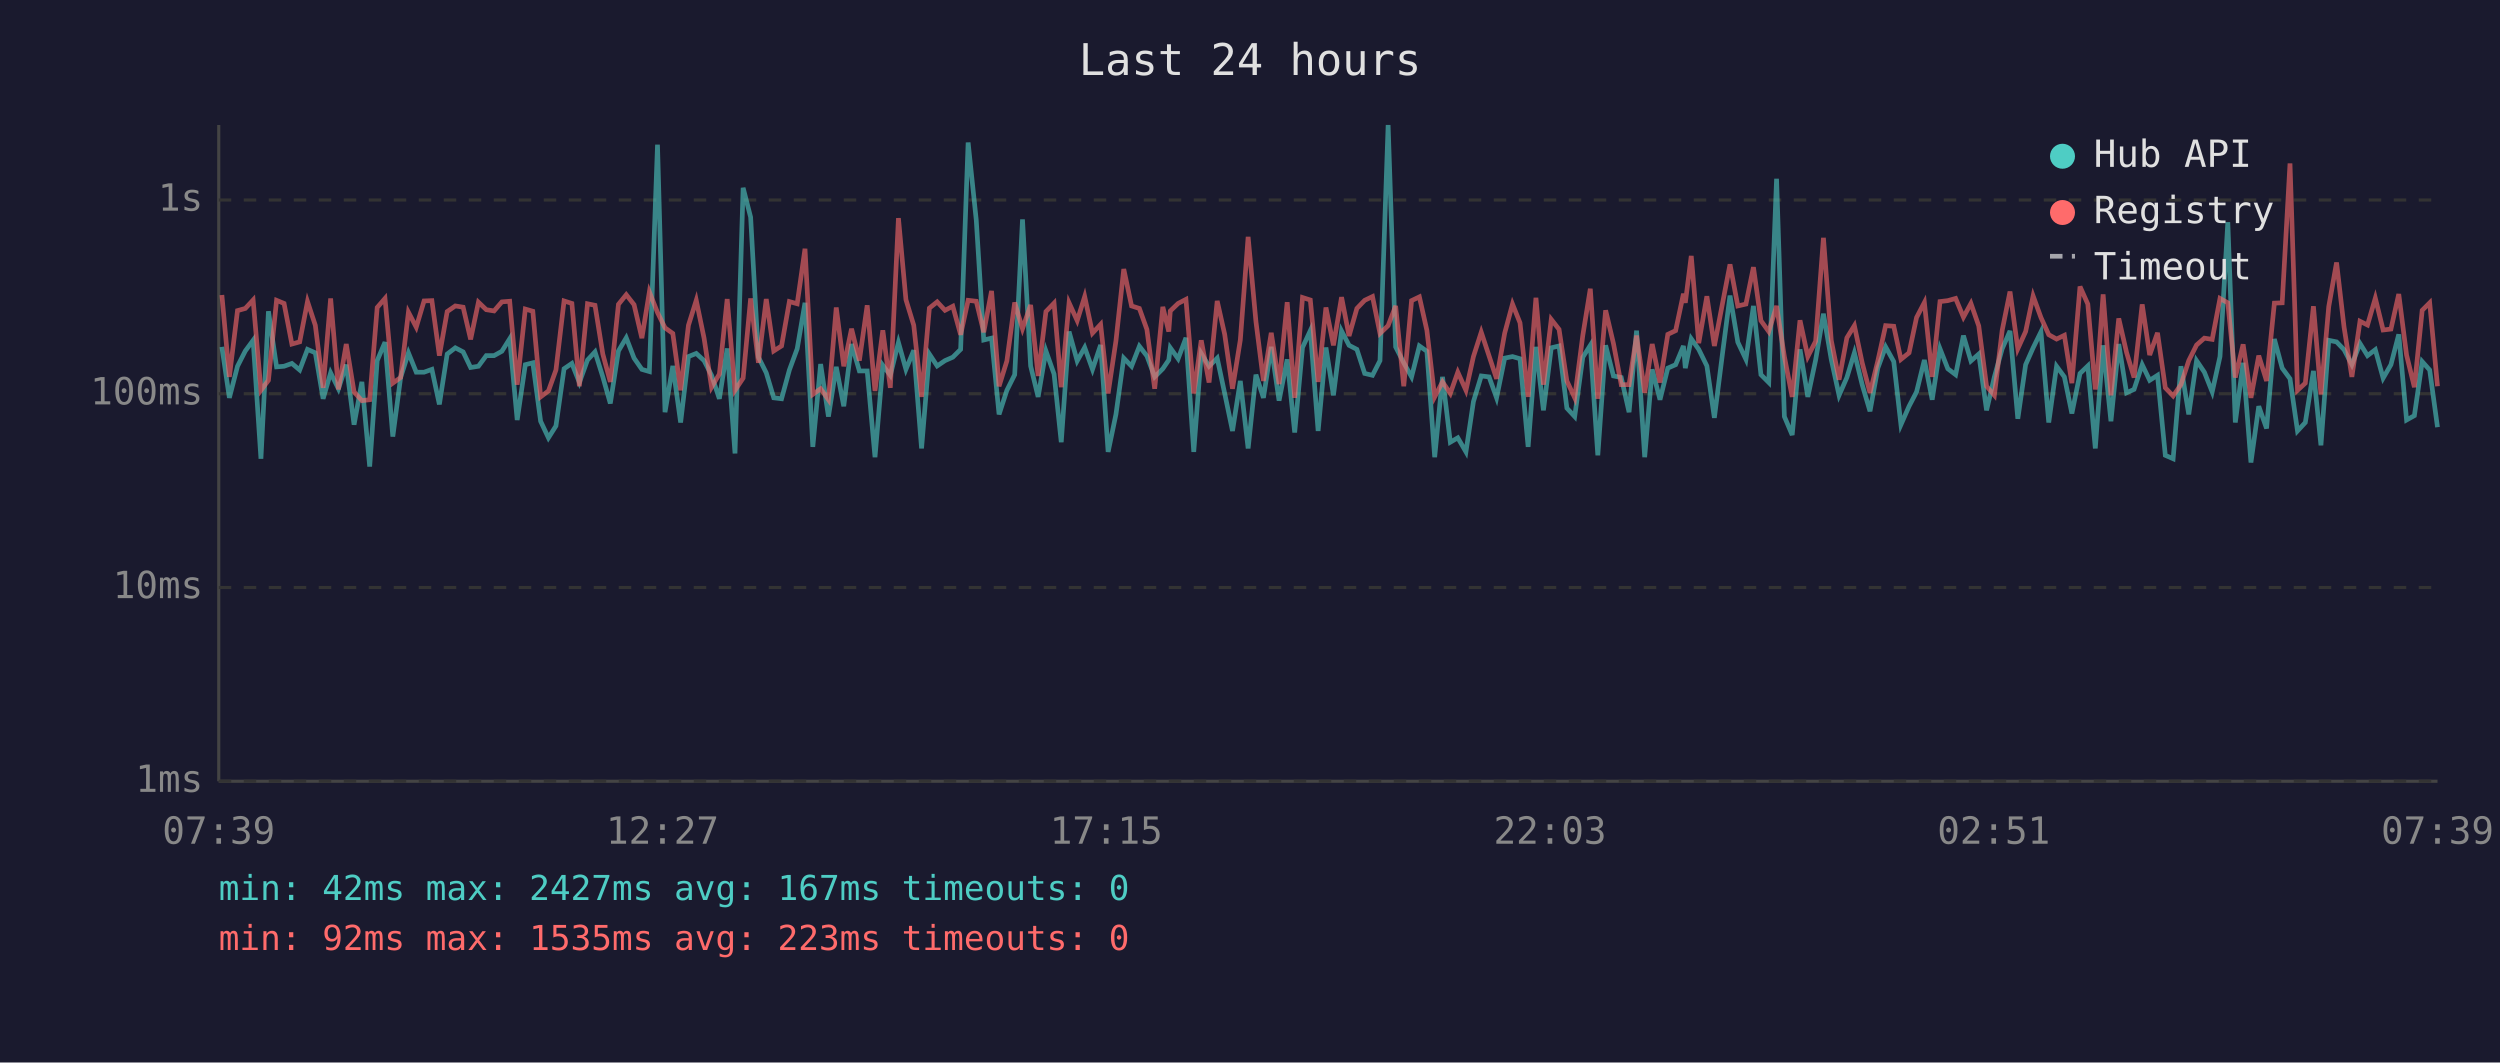
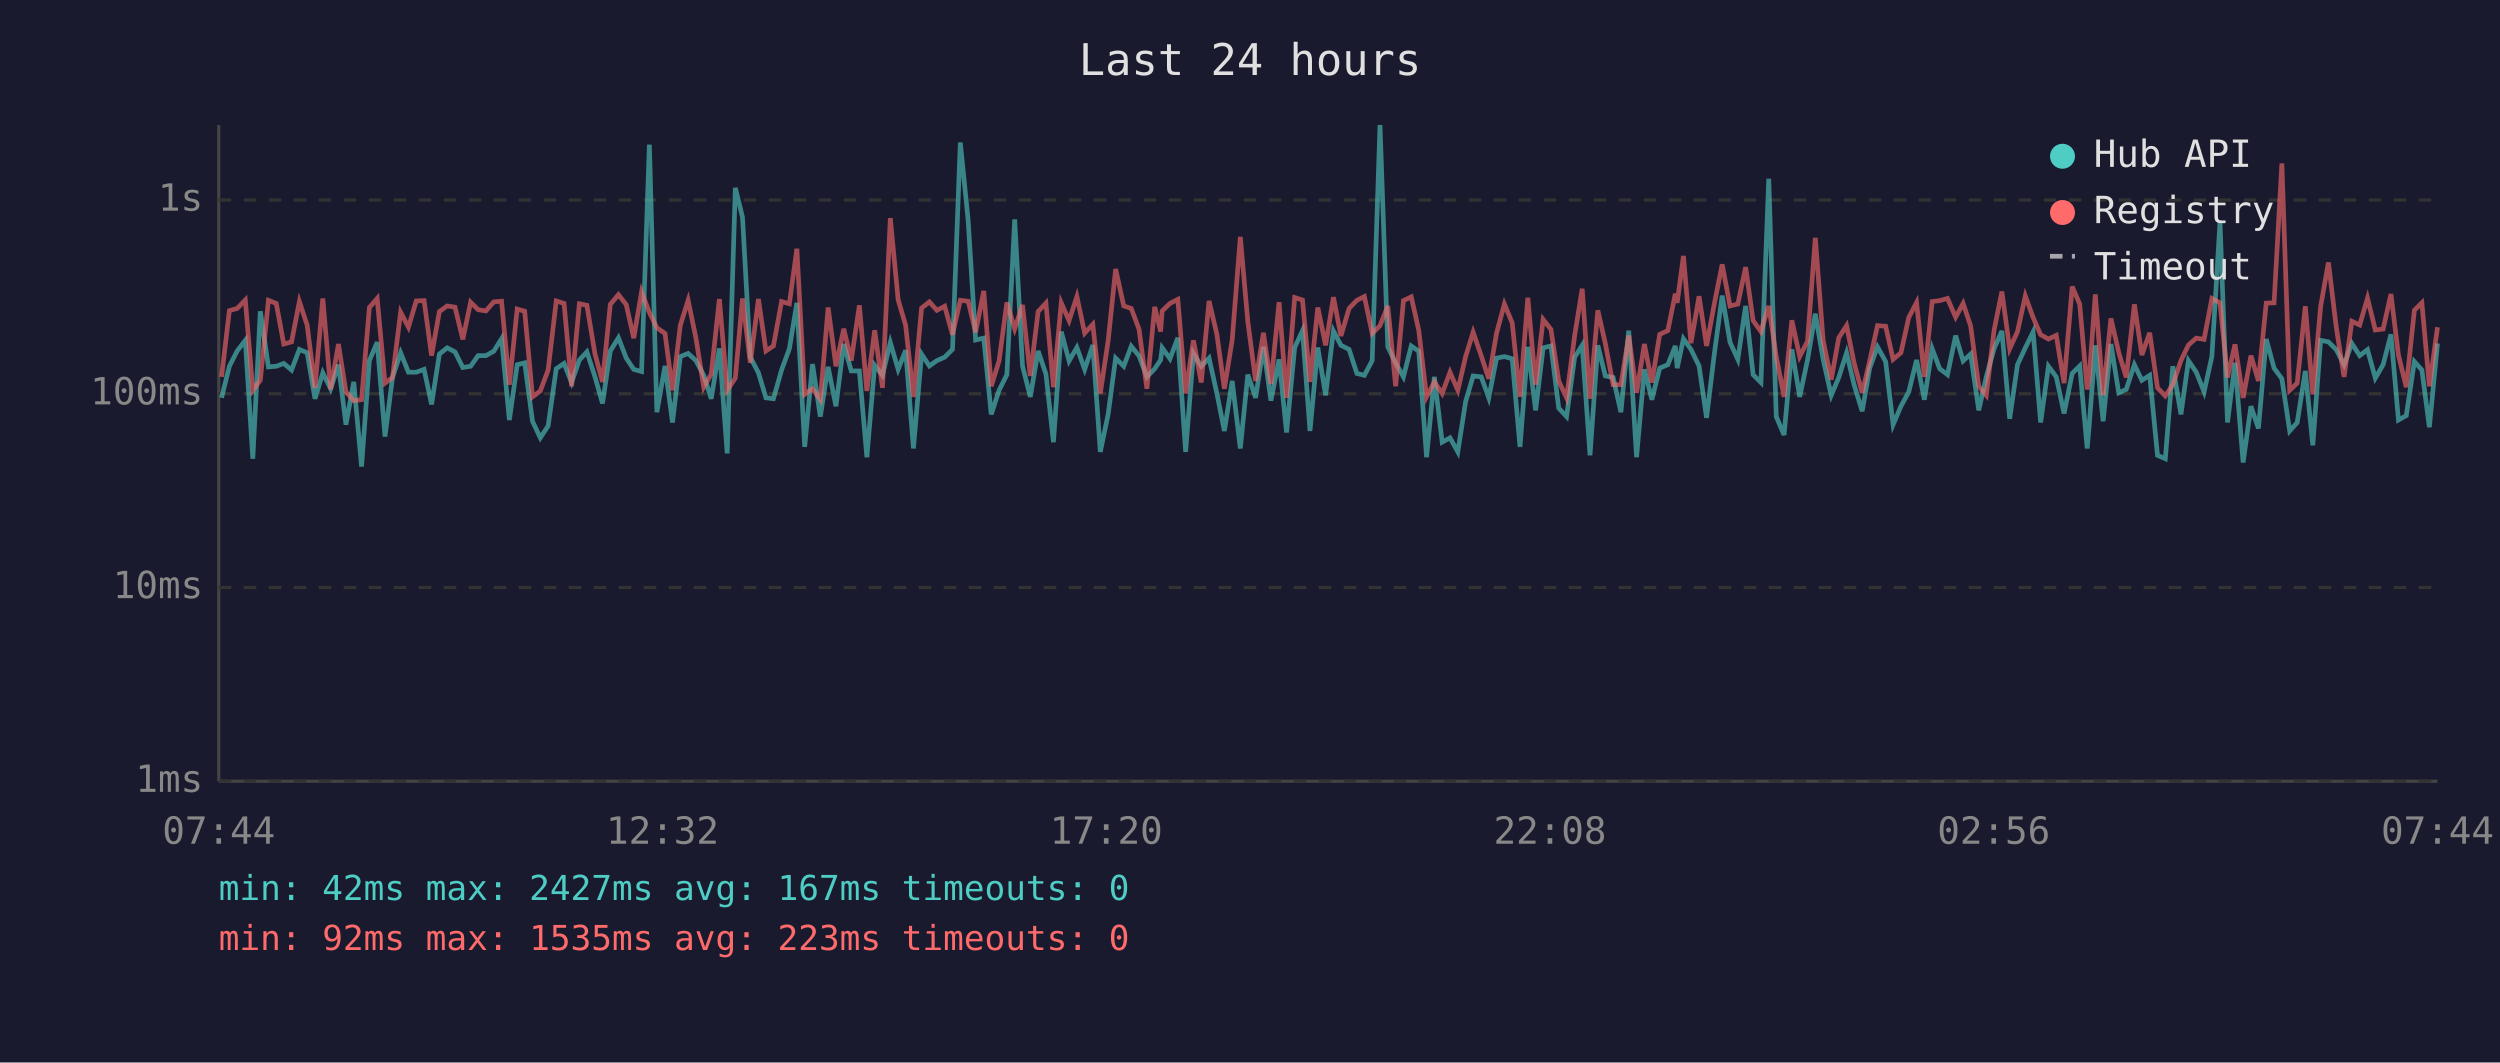
<svg xmlns="http://www.w3.org/2000/svg" viewBox="0 0 800 340" font-family="monospace" font-size="12">
  <rect width="800" height="340" fill="#1a1a2e" />
  <text x="400" y="24" fill="#e0e0e0" font-size="14" text-anchor="middle">Last 24 hours</text>
  <line x1="70" y1="40" x2="70" y2="250" stroke="#444" stroke-width="1" />
  <line x1="70" y1="250" x2="780" y2="250" stroke="#444" stroke-width="1" />
  <line x1="70" y1="250" x2="780" y2="250" stroke="#333" stroke-width="1" stroke-dasharray="4" />
  <text x="65" y="250" fill="#888" text-anchor="end" dominant-baseline="middle">1ms</text>
  <line x1="70" y1="188" x2="780" y2="188" stroke="#333" stroke-width="1" stroke-dasharray="4" />
  <text x="65" y="188" fill="#888" text-anchor="end" dominant-baseline="middle">10ms</text>
  <line x1="70" y1="126" x2="780" y2="126" stroke="#333" stroke-width="1" stroke-dasharray="4" />
  <text x="65" y="126" fill="#888" text-anchor="end" dominant-baseline="middle">100ms</text>
  <line x1="70" y1="64" x2="780" y2="64" stroke="#333" stroke-width="1" stroke-dasharray="4" />
  <text x="65" y="64" fill="#888" text-anchor="end" dominant-baseline="middle">1s</text>
-   <text x="70" y="270" fill="#888" text-anchor="middle">07:39</text>
-   <text x="212" y="270" fill="#888" text-anchor="middle">12:27</text>
-   <text x="354" y="270" fill="#888" text-anchor="middle">17:15</text>
-   <text x="496" y="270" fill="#888" text-anchor="middle">22:03</text>
-   <text x="638" y="270" fill="#888" text-anchor="middle">02:51</text>
-   <text x="780" y="270" fill="#888" text-anchor="middle">07:39</text>
-   <polyline points="71.0,111.0 73.4,127.3 76.0,117.2 78.5,112.3 81.0,108.9 83.5,146.8 85.9,99.6 88.5,117.4 90.9,117.2 93.4,116.3 95.9,118.4 98.4,111.8 100.9,112.9 103.4,127.6 105.8,119.3 108.3,124.4 110.8,116.7 113.3,135.9 115.8,122.2 118.3,149.3 120.7,115.4 123.2,109.5 125.7,139.7 128.2,120.8 130.7,112.9 133.2,119.1 135.7,119.1 138.2,118.2 140.6,129.4 143.1,113.3 145.7,111.3 148.2,112.6 150.6,117.6 153.1,117.2 155.6,113.8 158.1,113.8 160.6,112.4 163.1,108.4 165.5,134.4 168.1,116.7 170.5,116.1 173.0,134.8 175.5,140.1 177.9,136.3 180.5,118.0 183.0,116.3 185.4,122.4 188.0,115.2 190.4,112.6 192.9,120.6 195.3,129.1 197.9,112.3 200.4,108.1 202.9,114.6 205.4,118.2 207.8,118.9 210.4,46.3 212.8,131.9 215.3,117.1 217.8,135.2 220.3,114.1 222.8,113.1 225.3,115.4 227.7,120.1 230.2,127.6 232.7,111.5 235.2,145.1 237.8,60.1 240.2,69.5 242.7,114.3 245.2,119.3 247.6,127.3 250.1,127.6 252.6,118.4 255.1,111.6 257.6,96.9 260.1,143.0 262.6,116.5 265.1,133.3 267.6,117.4 270.0,130.0 272.5,110.1 275.0,118.7 277.5,118.7 280.0,146.3 282.5,116.9 284.9,120.1 287.5,109.6 289.9,118.2 292.4,112.1 294.9,143.5 297.4,113.3 299.9,117.1 302.4,115.4 304.9,114.3 307.4,111.8 309.8,45.6 312.4,70.4 314.8,108.8 317.3,108.2 319.7,132.6 322.2,124.9 324.7,119.9 327.2,70.2 329.8,117.1 332.2,127.0 334.7,112.3 337.3,119.7 339.6,141.5 342.1,106.1 344.7,115.5 347.1,111.2 349.6,118.2 352.2,110.4 354.6,144.6 357.1,132.6 359.6,114.6 362.1,117.2 364.6,110.8 367.0,113.9 369.5,120.6 372.1,118.0 374.0,115.2 374.5,111.3 377.0,114.8 379.5,108.1 382.0,144.6 384.4,113.1 386.9,117.2 389.5,114.6 391.9,125.9 394.4,137.9 396.9,121.9 399.4,143.5 401.9,119.9 404.3,127.3 406.8,111.0 409.3,128.2 411.9,115.0 414.3,138.4 416.8,111.2 419.3,105.8 421.8,137.9 424.3,111.2 426.7,126.5 429.3,105.9 431.7,110.5 434.2,111.8 436.7,119.5 439.2,120.1 441.6,115.4 444.2,40.0 446.6,111.0 449.2,116.1 451.7,120.6 454.2,110.7 456.6,112.4 459.1,146.3 461.6,120.6 464.1,141.5 466.5,140.1 469.1,144.6 471.5,128.5 474.0,120.3 476.5,120.6 478.9,127.3 481.5,114.6 484.0,114.1 486.4,114.8 489.0,143.0 491.5,111.0 493.9,131.3 496.4,111.3 498.9,110.7 501.4,130.6 503.9,133.3 506.5,114.3 508.9,110.5 511.3,145.7 513.8,110.5 516.3,120.3 518.8,120.8 521.3,131.9 523.7,105.8 526.3,146.3 528.7,118.2 531.2,127.9 533.7,117.8 536.2,116.7 538.7,110.7 539.3,117.8 541.2,108.4 543.6,111.8 546.2,117.1 548.6,133.7 551.2,113.1 553.6,94.6 556.1,109.5 558.7,115.0 561.1,97.9 563.5,119.9 566.0,122.4 568.5,57.2 571.0,133.3 573.5,139.2 576.0,111.8 578.5,127.0 581.0,115.2 583.5,100.4 586.0,115.0 588.5,126.5 591.0,120.8 593.4,112.9 595.9,123.1 598.4,131.6 600.9,117.8 603.4,111.0 606.0,115.7 608.3,135.9 610.9,130.0 613.3,125.4 615.8,115.2 618.3,127.9 620.8,111.6 623.3,118.0 625.8,119.9 628.3,107.4 630.7,115.5 633.2,113.3 635.7,131.3 638.2,120.6 640.7,111.6 643.2,105.9 645.7,134.0 648.2,116.7 650.6,111.3 653.1,106.2 655.6,135.2 658.1,117.2 660.6,120.6 663.0,132.3 665.6,119.5 668.1,117.1 670.5,143.5 671.0,136.7 673.0,110.5 675.5,134.8 678.0,110.1 680.5,125.7 682.9,124.6 685.5,116.7 687.9,121.7 690.4,120.1 692.9,145.7 695.4,146.8 697.9,117.2 700.4,132.6 702.9,115.4 705.4,119.1 707.9,125.4 710.4,114.1 712.9,71.1 715.3,135.2 717.8,116.1 720.3,148.0 722.8,130.0 725.3,137.1 727.8,108.5 730.3,117.8 732.8,121.2 735.2,137.9 737.7,135.2 740.3,118.7 742.7,142.5 745.2,108.9 747.7,109.4 750.1,111.9 752.6,116.7 755.2,109.9 757.6,113.8 760.1,111.9 762.6,121.0 765.1,116.7 767.6,107.0 770.1,134.4 772.6,133.0 775.1,115.7 777.5,118.4 780.0,136.7" fill="none" stroke="#4ecdc4" stroke-width="1.5" opacity="0.6" />
-   <polyline points="71.0,94.4 73.4,120.6 76.0,99.4 78.5,98.7 81.0,96.0 83.5,124.9 85.9,121.7 88.5,96.1 90.9,97.1 93.4,110.1 95.9,109.4 98.4,96.5 100.9,104.1 103.4,124.1 105.8,95.5 108.3,124.6 110.8,110.1 113.3,125.4 115.8,128.2 118.3,127.9 120.7,98.4 123.2,95.5 125.7,122.6 128.2,120.8 130.7,99.9 133.2,104.7 135.7,96.3 138.2,96.2 140.6,113.8 143.1,99.7 145.7,97.9 148.2,98.3 150.6,108.6 153.1,96.7 155.6,99.1 158.1,99.5 160.6,96.6 163.1,96.4 165.5,123.1 168.1,98.9 170.5,99.6 173.0,127.0 175.5,125.1 177.9,118.4 180.5,96.3 183.0,97.1 185.4,123.6 188.0,97.2 190.4,97.7 192.9,113.3 195.3,122.2 197.9,97.4 200.4,94.3 202.9,97.5 205.4,108.2 207.8,93.4 210.4,100.0 212.8,104.9 215.3,106.7 217.8,124.9 220.3,104.1 222.8,96.1 225.3,108.2 227.7,123.9 230.2,119.7 232.7,95.7 235.2,124.9 237.8,121.0 240.2,95.5 242.7,116.1 245.2,95.7 247.6,112.3 250.1,110.7 252.6,96.5 255.1,97.2 257.6,79.6 260.1,126.2 262.6,124.4 265.1,127.9 267.6,98.4 270.0,117.2 272.5,105.2 275.0,115.4 277.5,97.7 280.0,125.1 282.5,105.7 284.9,124.1 287.5,69.8 289.9,95.9 292.4,104.1 294.9,127.0 297.4,98.6 299.9,96.6 302.4,99.3 304.9,98.0 307.4,107.1 309.8,96.1 312.4,96.4 314.8,106.3 317.3,93.1 319.7,123.6 322.2,115.5 324.7,96.8 327.2,105.2 329.8,97.6 332.2,120.3 334.7,99.7 337.3,97.0 339.6,123.9 342.1,96.9 344.7,102.6 347.1,94.9 349.6,106.6 352.2,103.8 354.6,125.9 357.1,109.1 359.6,86.1 362.1,97.9 364.6,98.7 367.0,105.4 369.5,124.4 372.1,98.2 374.0,106.1 374.5,99.5 377.0,97.1 379.5,95.8 382.0,125.9 384.4,108.9 386.9,122.4 389.5,96.3 391.9,107.0 394.4,124.4 396.9,108.8 399.4,75.8 401.9,102.9 404.3,121.9 406.8,106.5 409.3,122.9 411.9,96.7 414.3,127.3 416.8,95.2 419.3,96.0 421.8,122.2 424.3,98.4 426.7,110.5 429.3,95.1 431.7,107.5 434.2,98.7 436.7,96.1 439.2,94.9 441.6,106.7 444.2,104.2 446.6,97.9 449.2,123.6 451.7,96.2 454.2,95.0 456.6,105.7 459.1,127.0 461.6,122.2 464.1,125.9 466.5,119.1 469.1,124.9 471.5,114.1 474.0,106.3 476.5,113.9 478.9,121.2 481.5,106.6 484.0,97.3 486.4,103.3 489.0,127.0 491.5,95.3 493.9,123.1 496.4,102.2 498.9,105.4 501.4,121.9 503.9,127.3 506.5,107.3 508.9,92.4 511.3,127.6 513.8,99.3 516.3,109.9 518.8,123.1 521.3,123.1 523.7,107.4 526.3,125.7 528.7,110.1 531.2,122.4 533.7,107.0 536.2,105.8 538.7,94.0 539.3,96.9 541.2,81.9 543.6,109.8 546.2,94.8 548.6,110.7 551.2,97.1 553.6,84.6 556.1,97.9 558.7,97.3 561.1,85.5 563.5,102.6 566.0,106.1 568.5,97.9 571.0,114.1 573.5,127.0 576.0,102.5 578.5,114.1 581.0,109.2 583.5,76.1 586.0,108.9 588.5,121.5 591.0,108.1 593.4,104.2 595.9,116.1 598.4,125.7 600.9,115.5 603.4,104.2 606.0,104.4 608.3,115.0 610.9,112.9 613.3,101.6 615.8,96.8 618.3,120.6 620.8,96.5 623.3,96.2 625.8,95.5 628.3,101.5 630.7,97.1 633.2,104.3 635.7,123.6 638.2,126.5 640.7,105.7 643.2,93.3 645.7,111.6 648.2,106.1 650.6,94.7 653.1,101.6 655.6,107.1 658.1,108.5 660.6,107.3 663.0,122.6 665.6,91.7 668.1,97.3 670.5,124.6 671.0,121.5 673.0,94.2 675.5,126.5 678.0,101.9 680.5,112.8 682.9,120.8 685.5,97.4 687.9,113.6 690.4,106.5 692.9,124.1 695.4,126.7 697.9,123.1 700.4,115.4 702.9,110.4 705.4,108.2 707.9,108.6 710.4,95.5 712.9,96.9 715.3,120.8 717.8,110.2 720.3,127.3 722.8,113.8 725.3,121.9 727.8,97.0 730.3,96.9 732.8,52.3 735.2,124.9 737.7,122.6 740.3,98.0 742.7,126.2 745.2,98.1 747.7,84.0 750.1,104.7 752.6,120.6 755.2,102.8 757.6,104.0 760.1,95.4 762.6,105.6 765.1,105.3 767.6,94.1 770.1,113.6 772.6,123.9 775.1,99.3 777.5,96.9 780.0,123.6" fill="none" stroke="#ff6b6b" stroke-width="1.5" opacity="0.6" />
+   <text x="70" y="270" fill="#888" text-anchor="middle">07:44</text>
+   <text x="212" y="270" fill="#888" text-anchor="middle">12:32</text>
+   <text x="354" y="270" fill="#888" text-anchor="middle">17:20</text>
+   <text x="496" y="270" fill="#888" text-anchor="middle">22:08</text>
+   <text x="638" y="270" fill="#888" text-anchor="middle">02:56</text>
+   <text x="780" y="270" fill="#888" text-anchor="middle">07:44</text>
+   <polyline points="70.9,127.3 73.4,117.2 75.9,112.3 78.5,108.9 80.9,146.8 83.3,99.6 85.9,117.4 88.4,117.2 90.8,116.3 93.3,118.4 95.8,111.8 98.3,112.9 100.8,127.6 103.3,119.3 105.8,124.4 108.3,116.7 110.7,135.9 113.2,122.2 115.7,149.3 118.2,115.4 120.7,109.5 123.2,139.7 125.6,120.8 128.2,112.9 130.7,119.1 133.2,119.1 135.7,118.2 138.1,129.4 140.6,113.3 143.1,111.3 145.6,112.6 148.1,117.6 150.6,117.2 153.0,113.8 155.5,113.8 158.0,112.4 160.5,108.4 163.0,134.4 165.5,116.7 167.9,116.1 170.4,134.8 172.9,140.1 175.4,136.3 178.0,118.0 180.5,116.3 182.9,122.4 185.4,115.2 187.8,112.6 190.4,120.6 192.8,129.1 195.3,112.3 197.9,108.1 200.4,114.6 202.8,118.2 205.3,118.9 207.8,46.3 210.2,131.9 212.8,117.1 215.2,135.2 217.7,114.1 220.2,113.1 222.7,115.4 225.2,120.1 227.6,127.6 230.2,111.5 232.7,145.1 235.3,60.1 237.6,69.5 240.1,114.3 242.7,119.3 245.1,127.3 247.5,127.6 250.1,118.4 252.6,111.6 255.0,96.9 257.5,143.0 260.0,116.5 262.5,133.3 265.0,117.4 267.5,130.0 270.0,110.1 272.4,118.7 275.0,118.7 277.4,146.3 279.9,116.9 282.4,120.1 284.9,109.6 287.4,118.2 289.8,112.1 292.3,143.5 294.9,113.3 297.4,117.1 299.8,115.4 302.3,114.3 304.8,111.8 307.3,45.6 309.8,70.4 312.2,108.8 314.8,108.2 317.2,132.6 319.7,124.9 322.2,119.9 324.7,70.2 327.2,117.1 329.7,127.0 332.2,112.3 334.7,119.7 337.1,141.5 339.6,106.1 342.1,115.5 344.6,111.2 347.1,118.2 349.7,110.4 352.1,144.6 354.6,132.6 357.0,114.6 359.6,117.2 362.0,110.8 364.5,113.9 367.0,120.6 369.5,118.0 371.4,115.2 371.9,111.3 374.4,114.8 376.9,108.1 379.4,144.6 381.9,113.1 384.4,117.2 386.9,114.6 389.4,125.9 391.8,137.9 394.3,121.9 396.9,143.5 399.3,119.9 401.8,127.3 404.3,111.0 406.7,128.2 409.3,115.0 411.7,138.4 414.3,111.2 416.8,105.8 419.2,137.9 421.7,111.2 424.2,126.5 426.7,105.9 429.1,110.5 431.7,111.8 434.2,119.5 436.6,120.1 439.1,115.4 441.6,40.0 444.1,111.0 446.6,116.1 449.1,120.6 451.6,110.7 454.0,112.4 456.5,146.3 459.0,120.6 461.5,141.5 464.0,140.1 466.5,144.6 469.0,128.5 471.4,120.3 474.0,120.6 476.4,127.3 478.9,114.6 481.4,114.1 483.9,114.8 486.4,143.0 488.9,111.0 491.4,131.3 493.8,111.3 496.3,110.7 498.8,130.6 501.3,133.3 503.9,114.3 506.3,110.5 508.8,145.7 511.3,110.5 513.7,120.3 516.2,120.8 518.7,131.9 521.2,105.8 523.7,146.3 526.2,118.2 528.6,127.9 531.1,117.8 533.7,116.7 536.1,110.7 536.7,117.8 538.7,108.4 541.1,111.8 543.7,117.1 546.1,133.7 548.6,113.1 551.1,94.6 553.6,109.5 556.1,115.0 558.6,97.9 561.0,119.9 563.5,122.4 566.0,57.2 568.4,133.3 570.9,139.2 573.4,111.8 575.9,127.0 578.4,115.2 580.9,100.4 583.4,115.0 586.0,126.5 588.4,120.8 590.9,112.9 593.3,123.1 595.9,131.6 598.3,117.8 600.8,111.0 603.4,115.7 605.8,135.9 608.3,130.0 610.8,125.4 613.3,115.2 615.8,127.9 618.3,111.6 620.7,118.0 623.2,119.9 625.8,107.4 628.2,115.5 630.6,113.3 633.2,131.3 635.6,120.6 638.1,111.6 640.6,105.9 643.1,134.0 645.6,116.7 648.1,111.3 650.6,106.2 653.0,135.2 655.5,117.2 658.0,120.6 660.5,132.3 663.1,119.5 665.5,117.1 667.9,143.5 668.5,136.7 670.5,110.5 673.0,134.8 675.5,110.1 678.0,125.7 680.4,124.6 683.0,116.7 685.4,121.7 687.9,120.1 690.4,145.7 692.9,146.8 695.3,117.2 697.9,132.6 700.3,115.4 702.8,119.1 705.3,125.4 707.8,114.1 710.4,71.1 712.8,135.2 715.2,116.1 717.8,148.0 720.3,130.0 722.7,137.1 725.2,108.5 727.7,117.8 730.2,121.2 732.7,137.9 735.1,135.2 737.7,118.7 740.1,142.5 742.6,108.9 745.1,109.4 747.6,111.9 750.1,116.7 752.6,109.9 755.1,113.8 757.6,111.9 760.1,121.0 762.6,116.7 765.1,107.0 767.5,134.4 770.0,133.0 772.6,115.7 775.0,118.4 777.4,136.7 780.0,109.9" fill="none" stroke="#4ecdc4" stroke-width="1.5" opacity="0.6" />
+   <polyline points="70.9,120.6 73.4,99.4 75.9,98.7 78.5,96.0 80.9,124.9 83.3,121.7 85.9,96.1 88.4,97.1 90.8,110.1 93.3,109.4 95.8,96.5 98.3,104.1 100.8,124.1 103.3,95.5 105.8,124.6 108.3,110.1 110.7,125.4 113.2,128.2 115.7,127.9 118.2,98.4 120.7,95.5 123.2,122.6 125.6,120.8 128.2,99.9 130.7,104.7 133.2,96.3 135.7,96.2 138.1,113.8 140.6,99.7 143.1,97.9 145.6,98.3 148.1,108.6 150.6,96.7 153.0,99.1 155.5,99.5 158.0,96.6 160.5,96.4 163.0,123.1 165.5,98.9 167.9,99.6 170.4,127.0 172.9,125.1 175.4,118.4 178.0,96.3 180.5,97.1 182.9,123.6 185.4,97.2 187.8,97.7 190.4,113.3 192.8,122.2 195.3,97.4 197.9,94.3 200.4,97.5 202.8,108.2 205.3,93.4 207.8,100.0 210.2,104.9 212.8,106.7 215.2,124.9 217.7,104.1 220.2,96.1 222.7,108.2 225.2,123.9 227.6,119.7 230.2,95.7 232.7,124.9 235.3,121.0 237.6,95.5 240.1,116.1 242.7,95.7 245.1,112.3 247.5,110.7 250.1,96.5 252.6,97.2 255.0,79.6 257.5,126.2 260.0,124.4 262.5,127.9 265.0,98.4 267.5,117.2 270.0,105.2 272.4,115.4 275.0,97.7 277.4,125.1 279.9,105.7 282.4,124.1 284.9,69.8 287.4,95.9 289.8,104.1 292.3,127.0 294.9,98.6 297.4,96.6 299.8,99.3 302.3,98.0 304.8,107.1 307.3,96.1 309.8,96.4 312.2,106.3 314.8,93.1 317.2,123.6 319.7,115.5 322.2,96.8 324.7,105.2 327.2,97.6 329.7,120.3 332.2,99.7 334.7,97.0 337.1,123.9 339.6,96.9 342.1,102.6 344.6,94.9 347.1,106.6 349.7,103.8 352.1,125.9 354.6,109.1 357.0,86.1 359.6,97.9 362.0,98.7 364.5,105.4 367.0,124.4 369.5,98.2 371.4,106.1 371.9,99.5 374.4,97.1 376.9,95.8 379.4,125.9 381.9,108.9 384.4,122.4 386.9,96.3 389.4,107.0 391.8,124.4 394.3,108.8 396.9,75.8 399.3,102.9 401.8,121.9 404.3,106.5 406.7,122.9 409.3,96.7 411.7,127.3 414.3,95.2 416.8,96.0 419.2,122.2 421.7,98.4 424.2,110.5 426.7,95.1 429.1,107.5 431.7,98.7 434.2,96.1 436.6,94.9 439.1,106.7 441.6,104.2 444.1,97.9 446.6,123.6 449.1,96.2 451.6,95.0 454.0,105.7 456.5,127.0 459.0,122.2 461.5,125.9 464.0,119.1 466.5,124.9 469.0,114.1 471.4,106.3 474.0,113.9 476.4,121.2 478.9,106.6 481.4,97.3 483.9,103.3 486.4,127.0 488.9,95.3 491.4,123.1 493.8,102.2 496.3,105.4 498.8,121.9 501.3,127.3 503.9,107.3 506.3,92.4 508.8,127.6 511.3,99.3 513.7,109.9 516.2,123.1 518.7,123.1 521.2,107.4 523.7,125.7 526.2,110.1 528.6,122.4 531.1,107.0 533.7,105.8 536.1,94.0 536.7,96.9 538.7,81.9 541.1,109.8 543.7,94.8 546.1,110.7 548.6,97.1 551.1,84.6 553.6,97.9 556.1,97.3 558.6,85.5 561.0,102.6 563.5,106.1 566.0,97.9 568.4,114.1 570.9,127.0 573.4,102.5 575.9,114.1 578.4,109.2 580.9,76.1 583.4,108.9 586.0,121.5 588.4,108.1 590.9,104.2 593.3,116.1 595.9,125.7 598.3,115.5 600.8,104.2 603.4,104.4 605.8,115.0 608.3,112.9 610.8,101.6 613.3,96.8 615.8,120.6 618.3,96.5 620.7,96.2 623.2,95.5 625.8,101.5 628.2,97.1 630.6,104.3 633.2,123.6 635.6,126.5 638.1,105.7 640.6,93.3 643.1,111.6 645.6,106.1 648.1,94.7 650.6,101.6 653.0,107.1 655.5,108.5 658.0,107.3 660.5,122.6 663.1,91.7 665.5,97.3 667.9,124.6 668.5,121.5 670.5,94.2 673.0,126.5 675.5,101.9 678.0,112.8 680.4,120.8 683.0,97.4 685.4,113.6 687.9,106.5 690.4,124.1 692.9,126.7 695.3,123.1 697.9,115.4 700.3,110.4 702.8,108.2 705.3,108.6 707.8,95.5 710.4,96.9 712.8,120.8 715.2,110.2 717.8,127.3 720.3,113.8 722.7,121.9 725.2,97.0 727.7,96.9 730.2,52.3 732.7,124.9 735.1,122.6 737.7,98.0 740.1,126.2 742.6,98.1 745.1,84.0 747.6,104.7 750.1,120.6 752.6,102.8 755.1,104.0 757.6,95.4 760.1,105.6 762.6,105.3 765.1,94.1 767.5,113.6 770.0,123.9 772.6,99.3 775.0,96.9 777.4,123.6 780.0,104.7" fill="none" stroke="#ff6b6b" stroke-width="1.5" opacity="0.6" />
  <circle cx="660" cy="50" r="4" fill="#4ecdc4" />
  <text x="670" y="50" fill="#e0e0e0" dominant-baseline="middle">Hub API</text>
  <circle cx="660" cy="68" r="4" fill="#ff6b6b" />
  <text x="670" y="68" fill="#e0e0e0" dominant-baseline="middle">Registry</text>
  <line x1="656" y1="82" x2="664" y2="82" stroke="#e0e0e0" stroke-width="1.5" stroke-dasharray="4,3" opacity="0.7" />
  <text x="670" y="86" fill="#e0e0e0" dominant-baseline="middle">Timeout</text>
  <text x="70" y="288" fill="#4ecdc4" font-size="11">min: 42ms  max: 2427ms  avg: 167ms  timeouts: 0</text>
  <text x="70" y="304" fill="#ff6b6b" font-size="11">min: 92ms  max: 1535ms  avg: 223ms  timeouts: 0</text>
</svg>
